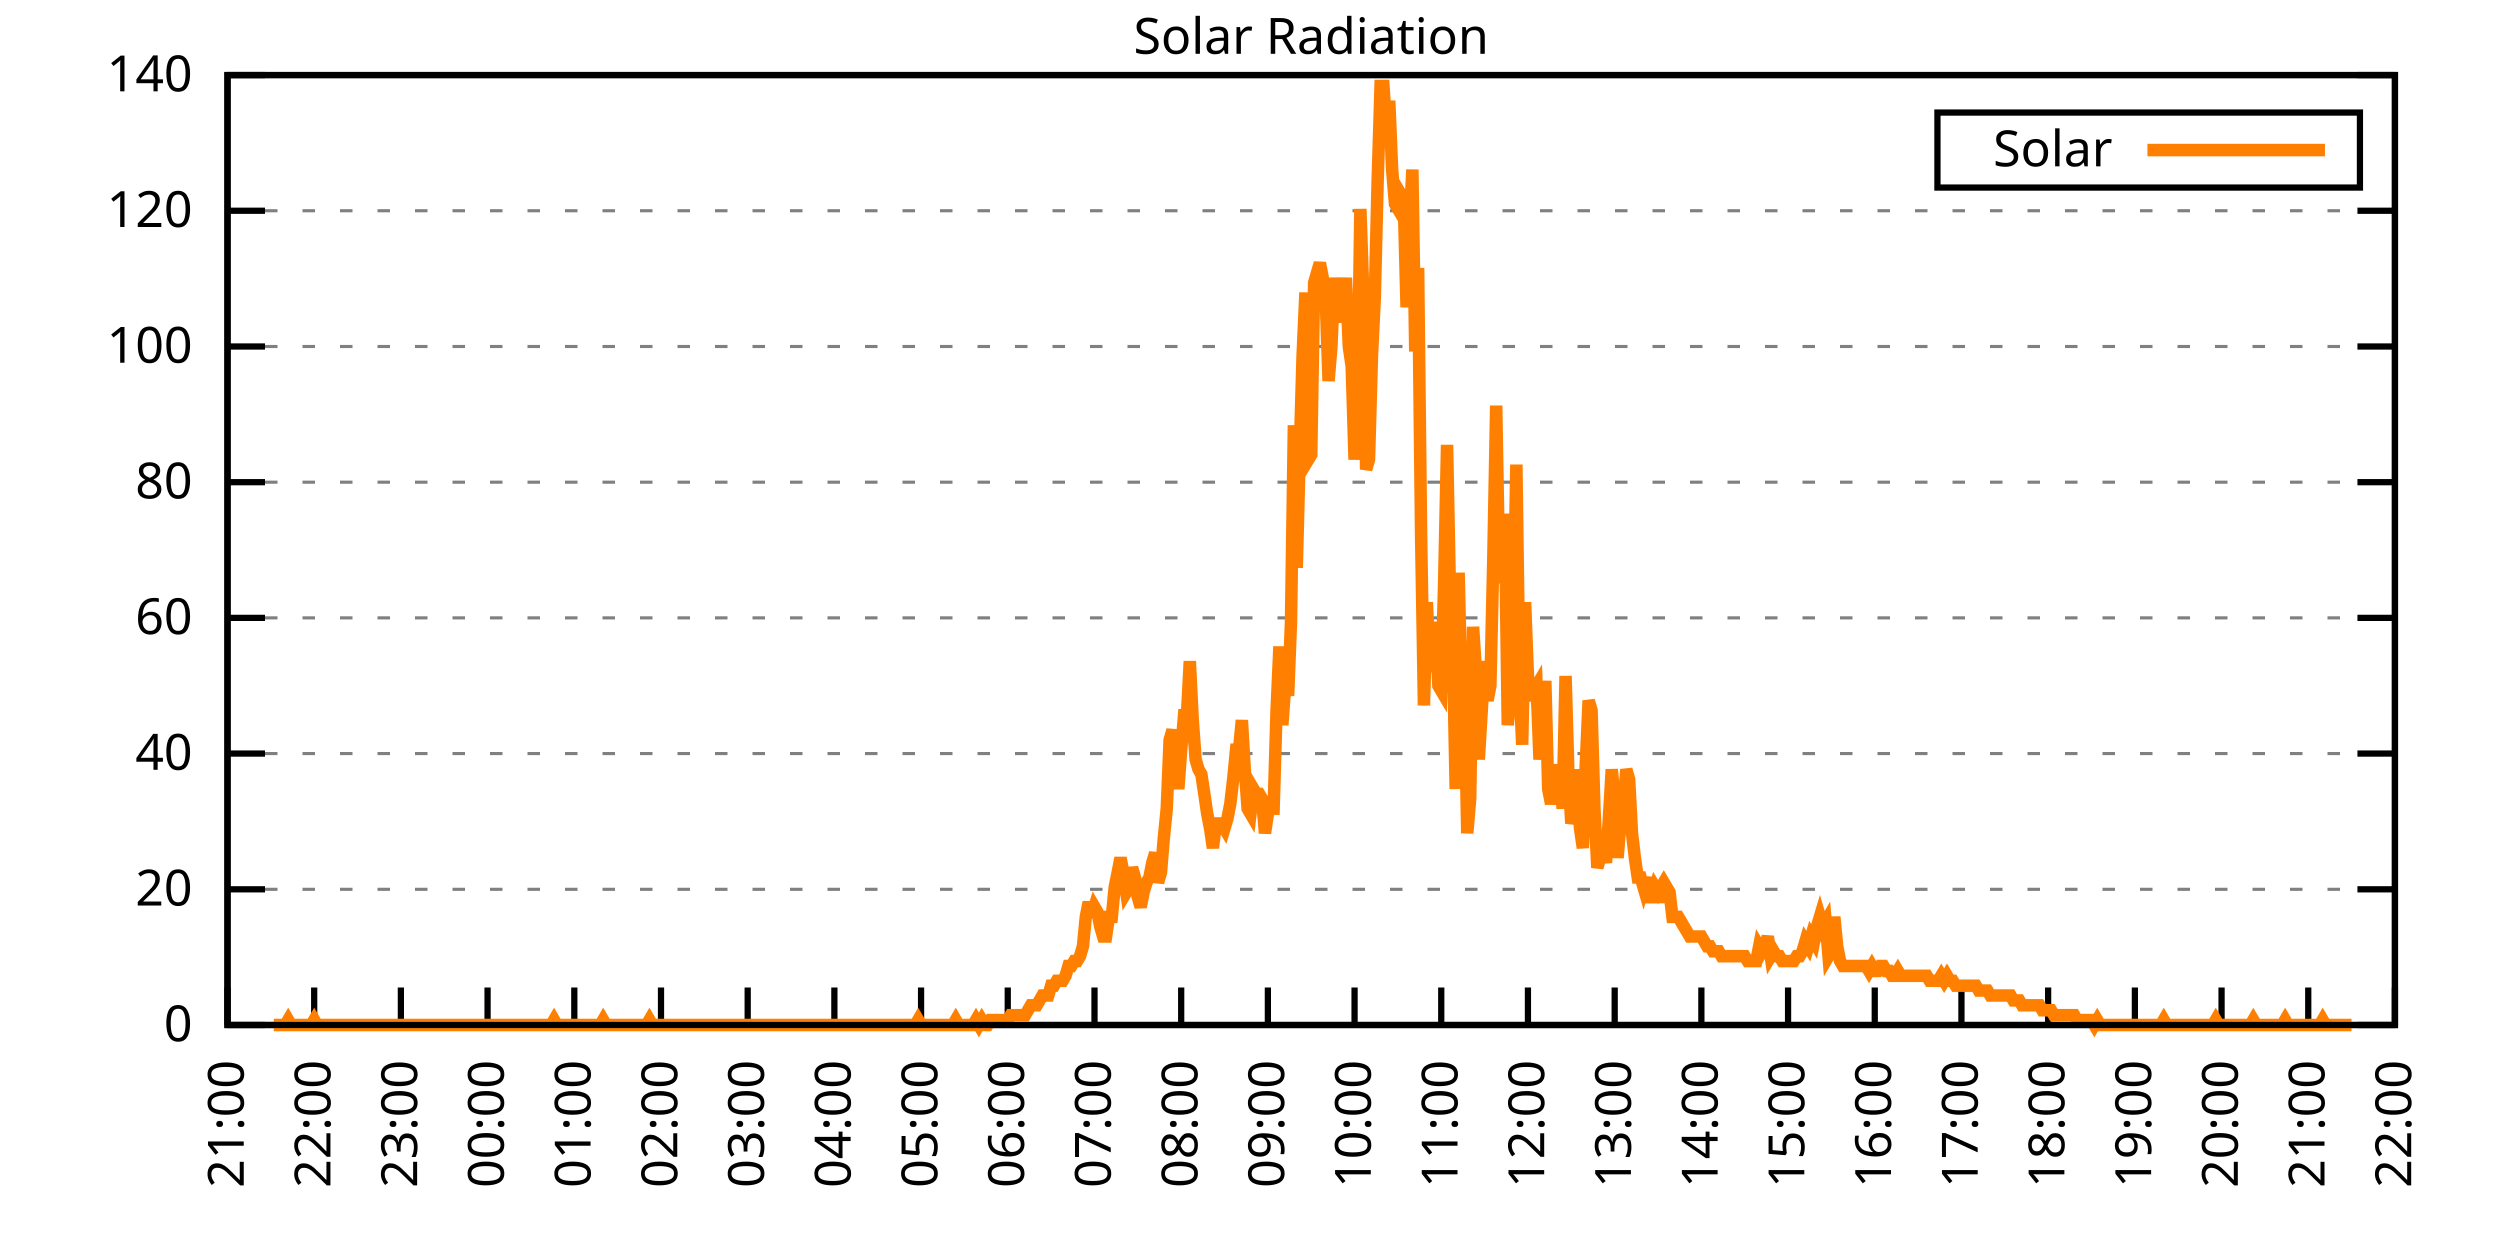
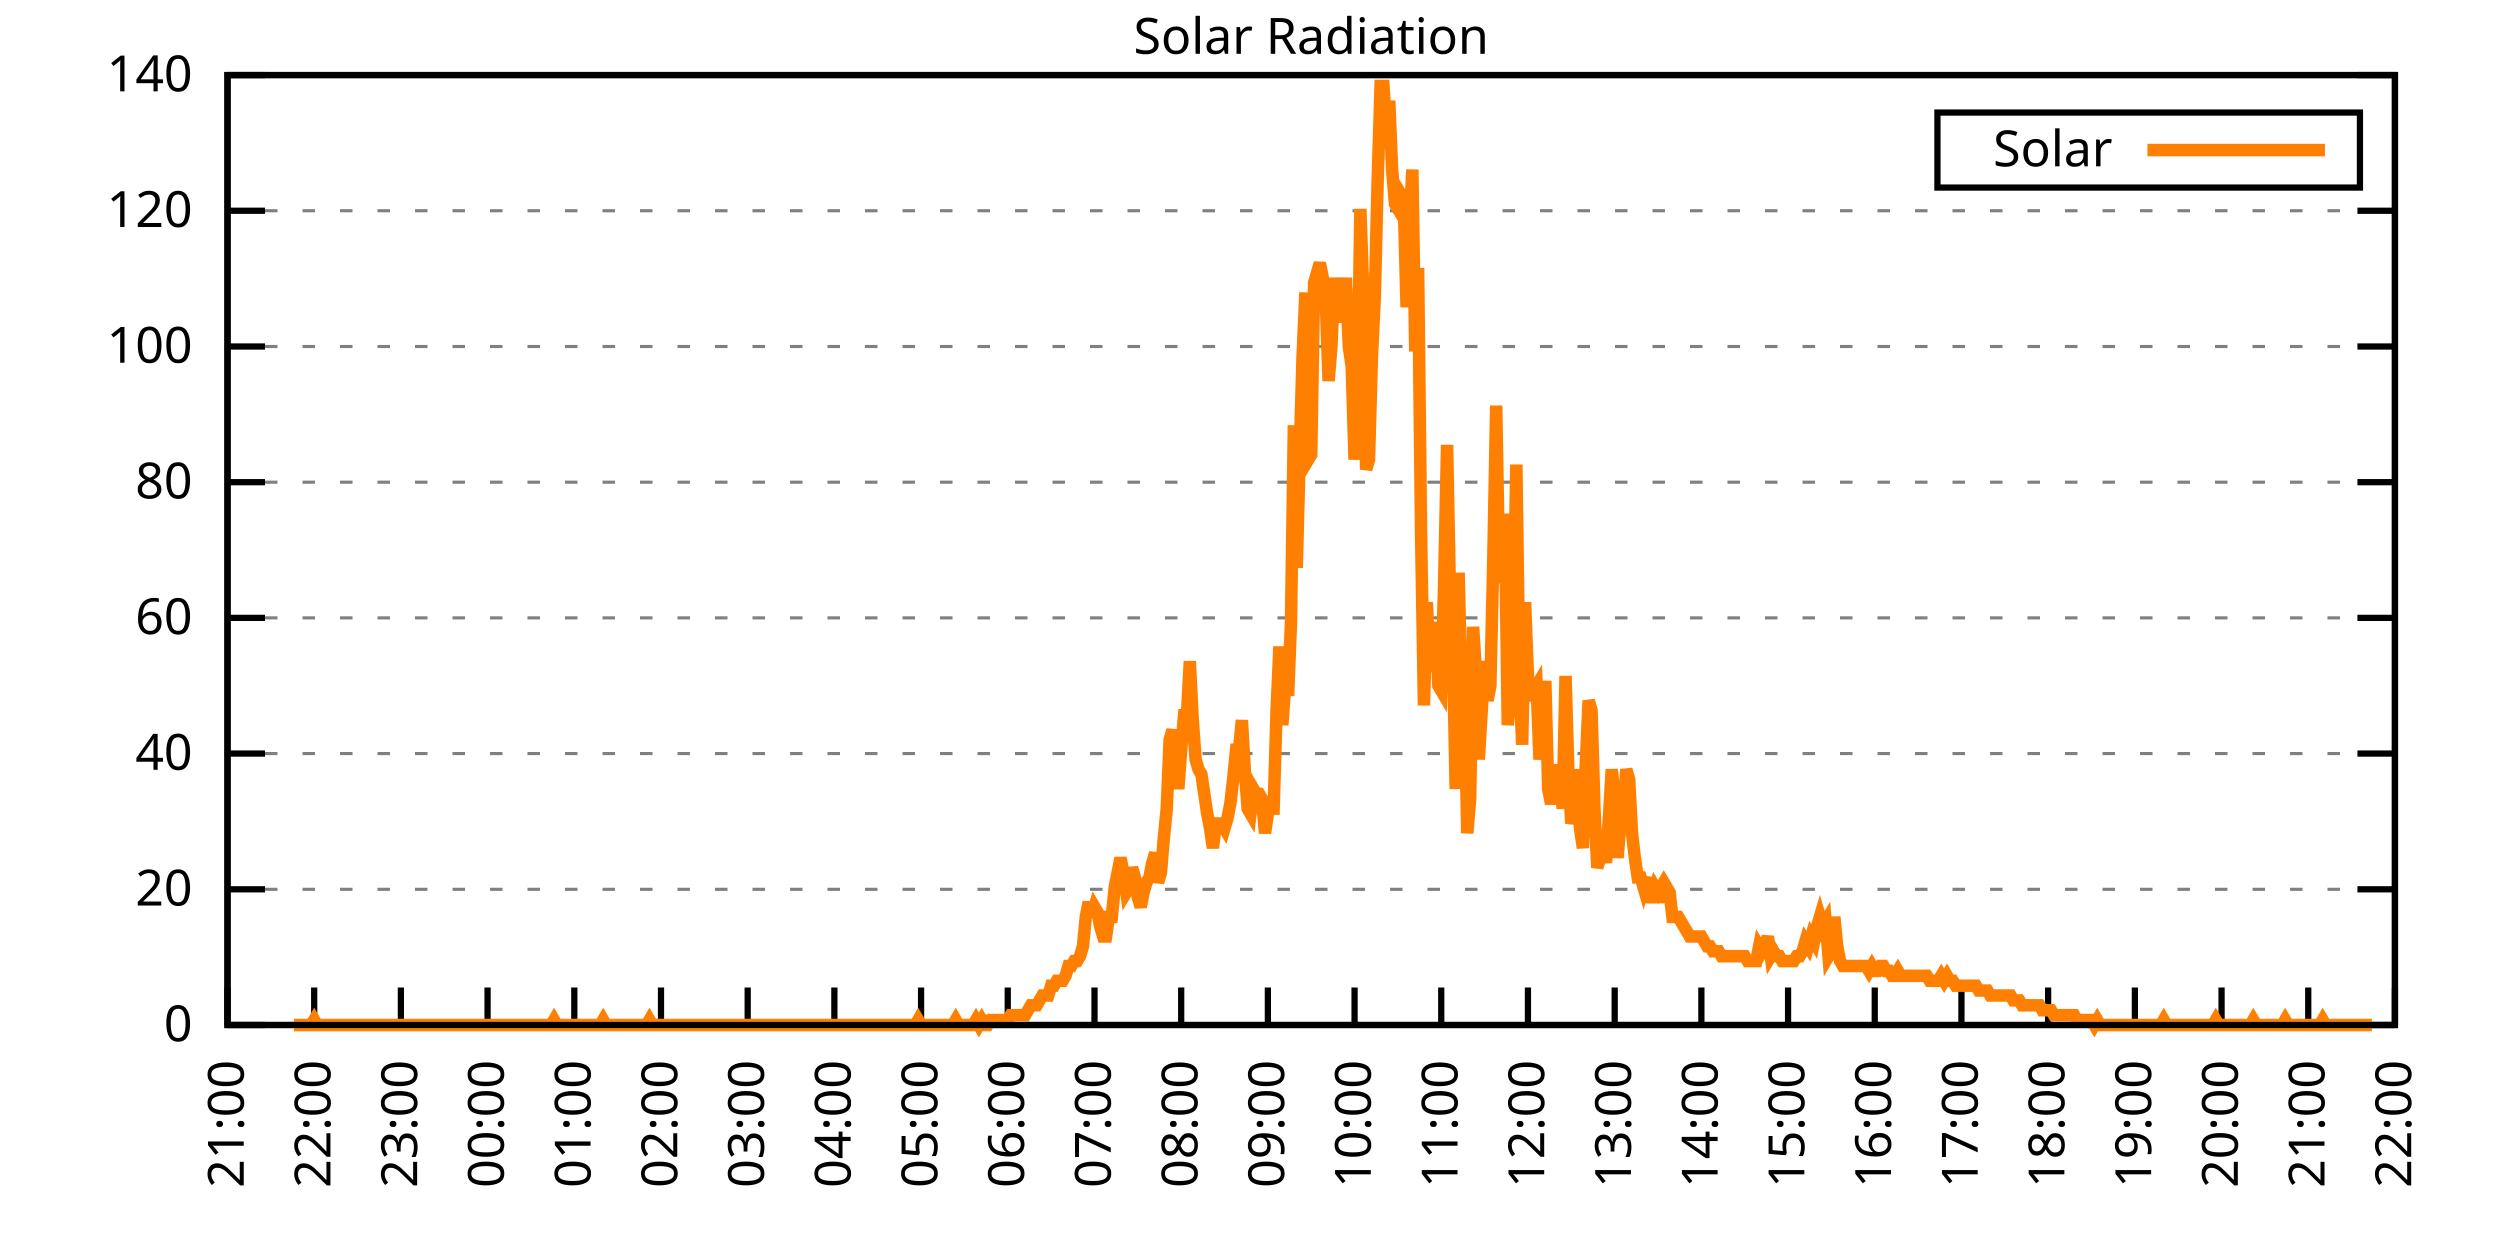
<svg xmlns="http://www.w3.org/2000/svg" xmlns:xlink="http://www.w3.org/1999/xlink" width="400" height="200" viewBox="0 0 400 200">
  <g id="gnuplot_canvas">
    <rect x="0" y="0" width="400" height="200" fill="none" />
    <defs>
      <circle id="gpDot" r="0.5" stroke-width="0.5" stroke="currentColor" />
      <path id="gpPt0" stroke-width="0.333" stroke="currentColor" d="M-1,0 h2 M0,-1 v2" />
      <path id="gpPt1" stroke-width="0.333" stroke="currentColor" d="M-1,-1 L1,1 M1,-1 L-1,1" />
      <path id="gpPt2" stroke-width="0.333" stroke="currentColor" d="M-1,0 L1,0 M0,-1 L0,1 M-1,-1 L1,1 M-1,1 L1,-1" />
      <rect id="gpPt3" stroke-width="0.333" stroke="currentColor" x="-1" y="-1" width="2" height="2" />
      <rect id="gpPt4" stroke-width="0.333" stroke="currentColor" fill="currentColor" x="-1" y="-1" width="2" height="2" />
      <circle id="gpPt5" stroke-width="0.333" stroke="currentColor" cx="0" cy="0" r="1" />
      <use xlink:href="#gpPt5" id="gpPt6" fill="currentColor" stroke="none" />
      <path id="gpPt7" stroke-width="0.333" stroke="currentColor" d="M0,-1.33 L-1.33,0.67 L1.33,0.67 z" />
      <use xlink:href="#gpPt7" id="gpPt8" fill="currentColor" stroke="none" />
      <use xlink:href="#gpPt7" id="gpPt9" stroke="currentColor" transform="rotate(180)" />
      <use xlink:href="#gpPt9" id="gpPt10" fill="currentColor" stroke="none" />
      <use xlink:href="#gpPt3" id="gpPt11" stroke="currentColor" transform="rotate(45)" />
      <use xlink:href="#gpPt11" id="gpPt12" fill="currentColor" stroke="none" />
      <path id="gpPt13" stroke-width="0.333" stroke="currentColor" d="M0,1.330 L1.265,0.411 L0.782,-1.067 L-0.782,-1.076 L-1.265,0.411 z" />
      <use xlink:href="#gpPt13" id="gpPt14" fill="currentColor" stroke="none" />
      <filter id="textbox" filterUnits="objectBoundingBox" x="0" y="0" height="1" width="1">
        <feFlood flood-color="white" flood-opacity="1" result="bgnd" />
        <feComposite in="SourceGraphic" in2="bgnd" operator="atop" />
      </filter>
      <filter id="greybox" filterUnits="objectBoundingBox" x="0" y="0" height="1" width="1">
        <feFlood flood-color="lightgrey" flood-opacity="1" result="grey" />
        <feComposite in="SourceGraphic" in2="grey" operator="atop" />
      </filter>
    </defs>
    <g fill="none" color="white" stroke="currentColor" stroke-width="1.00" stroke-linecap="butt" stroke-linejoin="miter">
</g>
    <g fill="none" color="black" stroke="currentColor" stroke-width="1.00" stroke-linecap="butt" stroke-linejoin="miter">
      <g stroke="none" shape-rendering="crispEdges">
        <polygon fill="rgb(255, 255, 255)" points="36.40,164.00 383.18,164.00 383.18,12.02 36.40,12.02 " />
      </g>
    </g>
    <g fill="none" color="black" stroke="currentColor" stroke-width="1.00" stroke-linecap="butt" stroke-linejoin="miter">
</g>
    <g fill="none" color="black" stroke="black" stroke-width="0.50" stroke-linecap="butt" stroke-linejoin="miter">
</g>
    <g fill="none" color="gray" stroke="currentColor" stroke-width="0.50" stroke-linecap="butt" stroke-linejoin="miter">
      <path stroke="gray" stroke-dasharray="2,4" class="gridline" d="M36.40,164.00 L383.19,164.00  " />
    </g>
    <g fill="none" color="gray" stroke="gray" stroke-width="1.00" stroke-linecap="butt" stroke-linejoin="miter">
</g>
    <g fill="none" color="black" stroke="currentColor" stroke-width="1.00" stroke-linecap="butt" stroke-linejoin="miter">
      <path stroke="black" d="M36.40,164.00 L42.40,164.00 M383.19,164.00 L377.19,164.00  " />
      <g transform="translate(30.80,166.60)" stroke="none" fill="black" font-family="Sans" font-size="8.00" text-anchor="end">
        <text>
          <tspan font-family="Sans"> 0</tspan>
        </text>
      </g>
    </g>
    <g fill="none" color="black" stroke="currentColor" stroke-width="1.00" stroke-linecap="butt" stroke-linejoin="miter">
</g>
    <g fill="none" color="black" stroke="black" stroke-width="0.50" stroke-linecap="butt" stroke-linejoin="miter">
</g>
    <g fill="none" color="gray" stroke="currentColor" stroke-width="0.50" stroke-linecap="butt" stroke-linejoin="miter">
      <path stroke="gray" stroke-dasharray="2,4" class="gridline" d="M36.40,142.29 L383.19,142.29  " />
    </g>
    <g fill="none" color="gray" stroke="gray" stroke-width="1.00" stroke-linecap="butt" stroke-linejoin="miter">
</g>
    <g fill="none" color="black" stroke="currentColor" stroke-width="1.00" stroke-linecap="butt" stroke-linejoin="miter">
      <path stroke="black" d="M36.40,142.29 L42.40,142.29 M383.19,142.29 L377.19,142.29  " />
      <g transform="translate(30.80,144.89)" stroke="none" fill="black" font-family="Sans" font-size="8.00" text-anchor="end">
        <text>
          <tspan font-family="Sans"> 20</tspan>
        </text>
      </g>
    </g>
    <g fill="none" color="black" stroke="currentColor" stroke-width="1.00" stroke-linecap="butt" stroke-linejoin="miter">
</g>
    <g fill="none" color="black" stroke="black" stroke-width="0.50" stroke-linecap="butt" stroke-linejoin="miter">
</g>
    <g fill="none" color="gray" stroke="currentColor" stroke-width="0.50" stroke-linecap="butt" stroke-linejoin="miter">
      <path stroke="gray" stroke-dasharray="2,4" class="gridline" d="M36.40,120.57 L383.19,120.57  " />
    </g>
    <g fill="none" color="gray" stroke="gray" stroke-width="1.00" stroke-linecap="butt" stroke-linejoin="miter">
</g>
    <g fill="none" color="black" stroke="currentColor" stroke-width="1.00" stroke-linecap="butt" stroke-linejoin="miter">
      <path stroke="black" d="M36.40,120.57 L42.40,120.57 M383.19,120.57 L377.19,120.57  " />
      <g transform="translate(30.80,123.17)" stroke="none" fill="black" font-family="Sans" font-size="8.00" text-anchor="end">
        <text>
          <tspan font-family="Sans"> 40</tspan>
        </text>
      </g>
    </g>
    <g fill="none" color="black" stroke="currentColor" stroke-width="1.00" stroke-linecap="butt" stroke-linejoin="miter">
</g>
    <g fill="none" color="black" stroke="black" stroke-width="0.50" stroke-linecap="butt" stroke-linejoin="miter">
</g>
    <g fill="none" color="gray" stroke="currentColor" stroke-width="0.50" stroke-linecap="butt" stroke-linejoin="miter">
      <path stroke="gray" stroke-dasharray="2,4" class="gridline" d="M36.40,98.86 L383.19,98.86  " />
    </g>
    <g fill="none" color="gray" stroke="gray" stroke-width="1.00" stroke-linecap="butt" stroke-linejoin="miter">
</g>
    <g fill="none" color="black" stroke="currentColor" stroke-width="1.00" stroke-linecap="butt" stroke-linejoin="miter">
      <path stroke="black" d="M36.40,98.86 L42.40,98.86 M383.19,98.86 L377.19,98.86  " />
      <g transform="translate(30.80,101.46)" stroke="none" fill="black" font-family="Sans" font-size="8.00" text-anchor="end">
        <text>
          <tspan font-family="Sans"> 60</tspan>
        </text>
      </g>
    </g>
    <g fill="none" color="black" stroke="currentColor" stroke-width="1.00" stroke-linecap="butt" stroke-linejoin="miter">
</g>
    <g fill="none" color="black" stroke="black" stroke-width="0.50" stroke-linecap="butt" stroke-linejoin="miter">
</g>
    <g fill="none" color="gray" stroke="currentColor" stroke-width="0.50" stroke-linecap="butt" stroke-linejoin="miter">
      <path stroke="gray" stroke-dasharray="2,4" class="gridline" d="M36.40,77.15 L383.19,77.15  " />
    </g>
    <g fill="none" color="gray" stroke="gray" stroke-width="1.00" stroke-linecap="butt" stroke-linejoin="miter">
</g>
    <g fill="none" color="black" stroke="currentColor" stroke-width="1.00" stroke-linecap="butt" stroke-linejoin="miter">
      <path stroke="black" d="M36.40,77.15 L42.40,77.15 M383.19,77.15 L377.19,77.15  " />
      <g transform="translate(30.80,79.75)" stroke="none" fill="black" font-family="Sans" font-size="8.00" text-anchor="end">
        <text>
          <tspan font-family="Sans"> 80</tspan>
        </text>
      </g>
    </g>
    <g fill="none" color="black" stroke="currentColor" stroke-width="1.00" stroke-linecap="butt" stroke-linejoin="miter">
</g>
    <g fill="none" color="black" stroke="black" stroke-width="0.50" stroke-linecap="butt" stroke-linejoin="miter">
</g>
    <g fill="none" color="gray" stroke="currentColor" stroke-width="0.50" stroke-linecap="butt" stroke-linejoin="miter">
      <path stroke="gray" stroke-dasharray="2,4" class="gridline" d="M36.40,55.44 L383.19,55.44  " />
    </g>
    <g fill="none" color="gray" stroke="gray" stroke-width="1.00" stroke-linecap="butt" stroke-linejoin="miter">
</g>
    <g fill="none" color="black" stroke="currentColor" stroke-width="1.00" stroke-linecap="butt" stroke-linejoin="miter">
      <path stroke="black" d="M36.40,55.44 L42.40,55.44 M383.19,55.44 L377.19,55.44  " />
      <g transform="translate(30.80,58.04)" stroke="none" fill="black" font-family="Sans" font-size="8.00" text-anchor="end">
        <text>
          <tspan font-family="Sans"> 100</tspan>
        </text>
      </g>
    </g>
    <g fill="none" color="black" stroke="currentColor" stroke-width="1.00" stroke-linecap="butt" stroke-linejoin="miter">
</g>
    <g fill="none" color="black" stroke="black" stroke-width="0.50" stroke-linecap="butt" stroke-linejoin="miter">
</g>
    <g fill="none" color="gray" stroke="currentColor" stroke-width="0.50" stroke-linecap="butt" stroke-linejoin="miter">
      <path stroke="gray" stroke-dasharray="2,4" class="gridline" d="M36.40,33.72 L383.19,33.72  " />
    </g>
    <g fill="none" color="gray" stroke="gray" stroke-width="1.00" stroke-linecap="butt" stroke-linejoin="miter">
</g>
    <g fill="none" color="black" stroke="currentColor" stroke-width="1.00" stroke-linecap="butt" stroke-linejoin="miter">
      <path stroke="black" d="M36.40,33.72 L42.40,33.72 M383.19,33.72 L377.19,33.72  " />
      <g transform="translate(30.80,36.32)" stroke="none" fill="black" font-family="Sans" font-size="8.00" text-anchor="end">
        <text>
          <tspan font-family="Sans"> 120</tspan>
        </text>
      </g>
    </g>
    <g fill="none" color="black" stroke="currentColor" stroke-width="1.00" stroke-linecap="butt" stroke-linejoin="miter">
</g>
    <g fill="none" color="black" stroke="black" stroke-width="0.50" stroke-linecap="butt" stroke-linejoin="miter">
</g>
    <g fill="none" color="gray" stroke="currentColor" stroke-width="0.50" stroke-linecap="butt" stroke-linejoin="miter">
      <path stroke="gray" stroke-dasharray="2,4" class="gridline" d="M36.40,12.01 L383.19,12.01  " />
    </g>
    <g fill="none" color="gray" stroke="gray" stroke-width="1.00" stroke-linecap="butt" stroke-linejoin="miter">
</g>
    <g fill="none" color="black" stroke="currentColor" stroke-width="1.00" stroke-linecap="butt" stroke-linejoin="miter">
      <path stroke="black" d="M36.40,12.01 L42.40,12.01 M383.19,12.01 L377.19,12.01  " />
      <g transform="translate(30.80,14.61)" stroke="none" fill="black" font-family="Sans" font-size="8.00" text-anchor="end">
        <text>
          <tspan font-family="Sans"> 140</tspan>
        </text>
      </g>
    </g>
    <g fill="none" color="black" stroke="currentColor" stroke-width="1.00" stroke-linecap="butt" stroke-linejoin="miter">
      <path stroke="black" d="M36.40,164.00 L36.40,158.00  " />
      <g transform="translate(39.00,169.60) rotate(270.00)" stroke="none" fill="black" font-family="Sans" font-size="8.00" text-anchor="end">
        <text>
          <tspan font-family="Sans">21:00</tspan>
        </text>
      </g>
    </g>
    <g fill="none" color="black" stroke="currentColor" stroke-width="1.00" stroke-linecap="butt" stroke-linejoin="miter">
      <path stroke="black" d="M50.27,164.00 L50.27,158.00  " />
      <g transform="translate(52.87,169.60) rotate(270.00)" stroke="none" fill="black" font-family="Sans" font-size="8.00" text-anchor="end">
        <text>
          <tspan font-family="Sans">22:00</tspan>
        </text>
      </g>
    </g>
    <g fill="none" color="black" stroke="currentColor" stroke-width="1.00" stroke-linecap="butt" stroke-linejoin="miter">
      <path stroke="black" d="M64.14,164.00 L64.14,158.00  " />
      <g transform="translate(66.74,169.60) rotate(270.00)" stroke="none" fill="black" font-family="Sans" font-size="8.00" text-anchor="end">
        <text>
          <tspan font-family="Sans">23:00</tspan>
        </text>
      </g>
    </g>
    <g fill="none" color="black" stroke="currentColor" stroke-width="1.00" stroke-linecap="butt" stroke-linejoin="miter">
      <path stroke="black" d="M78.01,164.00 L78.01,158.00  " />
      <g transform="translate(80.61,169.60) rotate(270.00)" stroke="none" fill="black" font-family="Sans" font-size="8.00" text-anchor="end">
        <text>
          <tspan font-family="Sans">00:00</tspan>
        </text>
      </g>
    </g>
    <g fill="none" color="black" stroke="currentColor" stroke-width="1.00" stroke-linecap="butt" stroke-linejoin="miter">
      <path stroke="black" d="M91.89,164.00 L91.89,158.00  " />
      <g transform="translate(94.49,169.60) rotate(270.00)" stroke="none" fill="black" font-family="Sans" font-size="8.00" text-anchor="end">
        <text>
          <tspan font-family="Sans">01:00</tspan>
        </text>
      </g>
    </g>
    <g fill="none" color="black" stroke="currentColor" stroke-width="1.00" stroke-linecap="butt" stroke-linejoin="miter">
      <path stroke="black" d="M105.76,164.00 L105.76,158.00  " />
      <g transform="translate(108.36,169.60) rotate(270.00)" stroke="none" fill="black" font-family="Sans" font-size="8.00" text-anchor="end">
        <text>
          <tspan font-family="Sans">02:00</tspan>
        </text>
      </g>
    </g>
    <g fill="none" color="black" stroke="currentColor" stroke-width="1.00" stroke-linecap="butt" stroke-linejoin="miter">
      <path stroke="black" d="M119.63,164.00 L119.63,158.00  " />
      <g transform="translate(122.23,169.60) rotate(270.00)" stroke="none" fill="black" font-family="Sans" font-size="8.00" text-anchor="end">
        <text>
          <tspan font-family="Sans">03:00</tspan>
        </text>
      </g>
    </g>
    <g fill="none" color="black" stroke="currentColor" stroke-width="1.00" stroke-linecap="butt" stroke-linejoin="miter">
      <path stroke="black" d="M133.50,164.00 L133.50,158.00  " />
      <g transform="translate(136.10,169.60) rotate(270.00)" stroke="none" fill="black" font-family="Sans" font-size="8.00" text-anchor="end">
        <text>
          <tspan font-family="Sans">04:00</tspan>
        </text>
      </g>
    </g>
    <g fill="none" color="black" stroke="currentColor" stroke-width="1.00" stroke-linecap="butt" stroke-linejoin="miter">
      <path stroke="black" d="M147.37,164.00 L147.37,158.00  " />
      <g transform="translate(149.97,169.60) rotate(270.00)" stroke="none" fill="black" font-family="Sans" font-size="8.00" text-anchor="end">
        <text>
          <tspan font-family="Sans">05:00</tspan>
        </text>
      </g>
    </g>
    <g fill="none" color="black" stroke="currentColor" stroke-width="1.00" stroke-linecap="butt" stroke-linejoin="miter">
      <path stroke="black" d="M161.24,164.00 L161.24,158.00  " />
      <g transform="translate(163.84,169.60) rotate(270.00)" stroke="none" fill="black" font-family="Sans" font-size="8.00" text-anchor="end">
        <text>
          <tspan font-family="Sans">06:00</tspan>
        </text>
      </g>
    </g>
    <g fill="none" color="black" stroke="currentColor" stroke-width="1.00" stroke-linecap="butt" stroke-linejoin="miter">
      <path stroke="black" d="M175.12,164.00 L175.12,158.00  " />
      <g transform="translate(177.72,169.60) rotate(270.00)" stroke="none" fill="black" font-family="Sans" font-size="8.00" text-anchor="end">
        <text>
          <tspan font-family="Sans">07:00</tspan>
        </text>
      </g>
    </g>
    <g fill="none" color="black" stroke="currentColor" stroke-width="1.00" stroke-linecap="butt" stroke-linejoin="miter">
      <path stroke="black" d="M188.99,164.00 L188.99,158.00  " />
      <g transform="translate(191.59,169.60) rotate(270.00)" stroke="none" fill="black" font-family="Sans" font-size="8.00" text-anchor="end">
        <text>
          <tspan font-family="Sans">08:00</tspan>
        </text>
      </g>
    </g>
    <g fill="none" color="black" stroke="currentColor" stroke-width="1.00" stroke-linecap="butt" stroke-linejoin="miter">
      <path stroke="black" d="M202.86,164.00 L202.86,158.00  " />
      <g transform="translate(205.46,169.60) rotate(270.00)" stroke="none" fill="black" font-family="Sans" font-size="8.00" text-anchor="end">
        <text>
          <tspan font-family="Sans">09:00</tspan>
        </text>
      </g>
    </g>
    <g fill="none" color="black" stroke="currentColor" stroke-width="1.00" stroke-linecap="butt" stroke-linejoin="miter">
      <path stroke="black" d="M216.73,164.00 L216.73,158.00  " />
      <g transform="translate(219.33,169.60) rotate(270.00)" stroke="none" fill="black" font-family="Sans" font-size="8.00" text-anchor="end">
        <text>
          <tspan font-family="Sans">10:00</tspan>
        </text>
      </g>
    </g>
    <g fill="none" color="black" stroke="currentColor" stroke-width="1.00" stroke-linecap="butt" stroke-linejoin="miter">
      <path stroke="black" d="M230.60,164.00 L230.60,158.00  " />
      <g transform="translate(233.20,169.60) rotate(270.00)" stroke="none" fill="black" font-family="Sans" font-size="8.00" text-anchor="end">
        <text>
          <tspan font-family="Sans">11:00</tspan>
        </text>
      </g>
    </g>
    <g fill="none" color="black" stroke="currentColor" stroke-width="1.00" stroke-linecap="butt" stroke-linejoin="miter">
      <path stroke="black" d="M244.47,164.00 L244.47,158.00  " />
      <g transform="translate(247.07,169.60) rotate(270.00)" stroke="none" fill="black" font-family="Sans" font-size="8.00" text-anchor="end">
        <text>
          <tspan font-family="Sans">12:00</tspan>
        </text>
      </g>
    </g>
    <g fill="none" color="black" stroke="currentColor" stroke-width="1.00" stroke-linecap="butt" stroke-linejoin="miter">
      <path stroke="black" d="M258.35,164.00 L258.35,158.00  " />
      <g transform="translate(260.95,169.60) rotate(270.00)" stroke="none" fill="black" font-family="Sans" font-size="8.00" text-anchor="end">
        <text>
          <tspan font-family="Sans">13:00</tspan>
        </text>
      </g>
    </g>
    <g fill="none" color="black" stroke="currentColor" stroke-width="1.00" stroke-linecap="butt" stroke-linejoin="miter">
      <path stroke="black" d="M272.22,164.00 L272.22,158.00  " />
      <g transform="translate(274.82,169.60) rotate(270.00)" stroke="none" fill="black" font-family="Sans" font-size="8.00" text-anchor="end">
        <text>
          <tspan font-family="Sans">14:00</tspan>
        </text>
      </g>
    </g>
    <g fill="none" color="black" stroke="currentColor" stroke-width="1.00" stroke-linecap="butt" stroke-linejoin="miter">
      <path stroke="black" d="M286.09,164.00 L286.09,158.00  " />
      <g transform="translate(288.69,169.60) rotate(270.00)" stroke="none" fill="black" font-family="Sans" font-size="8.00" text-anchor="end">
        <text>
          <tspan font-family="Sans">15:00</tspan>
        </text>
      </g>
    </g>
    <g fill="none" color="black" stroke="currentColor" stroke-width="1.00" stroke-linecap="butt" stroke-linejoin="miter">
      <path stroke="black" d="M299.96,164.00 L299.96,158.00  " />
      <g transform="translate(302.56,169.60) rotate(270.00)" stroke="none" fill="black" font-family="Sans" font-size="8.00" text-anchor="end">
        <text>
          <tspan font-family="Sans">16:00</tspan>
        </text>
      </g>
    </g>
    <g fill="none" color="black" stroke="currentColor" stroke-width="1.00" stroke-linecap="butt" stroke-linejoin="miter">
      <path stroke="black" d="M313.83,164.00 L313.83,158.00  " />
      <g transform="translate(316.43,169.60) rotate(270.00)" stroke="none" fill="black" font-family="Sans" font-size="8.00" text-anchor="end">
        <text>
          <tspan font-family="Sans">17:00</tspan>
        </text>
      </g>
    </g>
    <g fill="none" color="black" stroke="currentColor" stroke-width="1.00" stroke-linecap="butt" stroke-linejoin="miter">
      <path stroke="black" d="M327.70,164.00 L327.70,158.00  " />
      <g transform="translate(330.30,169.60) rotate(270.00)" stroke="none" fill="black" font-family="Sans" font-size="8.00" text-anchor="end">
        <text>
          <tspan font-family="Sans">18:00</tspan>
        </text>
      </g>
    </g>
    <g fill="none" color="black" stroke="currentColor" stroke-width="1.00" stroke-linecap="butt" stroke-linejoin="miter">
      <path stroke="black" d="M341.58,164.00 L341.58,158.00  " />
      <g transform="translate(344.18,169.60) rotate(270.00)" stroke="none" fill="black" font-family="Sans" font-size="8.00" text-anchor="end">
        <text>
          <tspan font-family="Sans">19:00</tspan>
        </text>
      </g>
    </g>
    <g fill="none" color="black" stroke="currentColor" stroke-width="1.00" stroke-linecap="butt" stroke-linejoin="miter">
      <path stroke="black" d="M355.45,164.00 L355.45,158.00  " />
      <g transform="translate(358.05,169.60) rotate(270.00)" stroke="none" fill="black" font-family="Sans" font-size="8.00" text-anchor="end">
        <text>
          <tspan font-family="Sans">20:00</tspan>
        </text>
      </g>
    </g>
    <g fill="none" color="black" stroke="currentColor" stroke-width="1.00" stroke-linecap="butt" stroke-linejoin="miter">
      <path stroke="black" d="M369.32,164.00 L369.32,158.00  " />
      <g transform="translate(371.92,169.60) rotate(270.00)" stroke="none" fill="black" font-family="Sans" font-size="8.00" text-anchor="end">
        <text>
          <tspan font-family="Sans">21:00</tspan>
        </text>
      </g>
    </g>
    <g fill="none" color="black" stroke="currentColor" stroke-width="1.00" stroke-linecap="butt" stroke-linejoin="miter">
      <path stroke="black" d="M383.19,164.00 L383.19,158.00  " />
      <g transform="translate(385.79,169.60) rotate(270.00)" stroke="none" fill="black" font-family="Sans" font-size="8.00" text-anchor="end">
        <text>
          <tspan font-family="Sans">22:00</tspan>
        </text>
      </g>
    </g>
    <g fill="none" color="black" stroke="currentColor" stroke-width="1.00" stroke-linecap="butt" stroke-linejoin="miter">
</g>
    <g fill="none" color="black" stroke="currentColor" stroke-width="1.00" stroke-linecap="butt" stroke-linejoin="miter">
      <path stroke="black" d="M36.40,12.01 L36.40,164.00 L383.19,164.00 L383.19,12.01 L36.40,12.01 Z  " />
    </g>
    <g fill="none" color="black" stroke="currentColor" stroke-width="1.00" stroke-linecap="butt" stroke-linejoin="miter">
</g>
    <g fill="none" color="black" stroke="currentColor" stroke-width="1.00" stroke-linecap="butt" stroke-linejoin="miter">
      <path stroke="black" d="M309.99,30.01 L309.99,18.01 L377.59,18.01 L377.59,30.01 L309.99,30.01 Z  " />
    </g>
    <g id="Solar_Radiation_plot_1">
      <g fill="none" color="white" stroke="black" stroke-width="2.00" stroke-linecap="butt" stroke-linejoin="miter">
</g>
      <g fill="none" color="black" stroke="currentColor" stroke-width="2.00" stroke-linecap="butt" stroke-linejoin="miter">
        <g transform="translate(337.99,26.61)" stroke="none" fill="black" font-family="Sans" font-size="8.00" text-anchor="end">
          <text>
            <tspan font-family="Sans">Solar</tspan>
          </text>
        </g>
      </g>
      <g fill="none" color="black" stroke="currentColor" stroke-width="2.00" stroke-linecap="butt" stroke-linejoin="miter">
-         <path stroke="rgb(255, 127,   0)" d="M343.59,24.01 L371.99,24.01 M43.80,164.00 L44.26,164.00 L44.72,164.00 L45.19,164.00 L45.65,164.00 L46.11,163.21   L46.57,164.00 L47.03,164.00 L47.50,164.00 L47.96,164.00 L48.42,164.00 L48.88,164.00 L49.35,164.00 L49.81,164.00   L50.27,163.21 L50.73,164.00 L51.20,164.00 L51.66,164.00 L52.12,164.00 L52.58,164.00 L53.05,164.00 L53.51,164.00   L53.97,164.00 L54.43,164.00 L54.90,164.00 L55.36,164.00 L55.82,164.00 L56.28,164.00 L56.75,164.00 L57.21,164.00   L57.67,164.00 L58.13,164.00 L58.59,164.00 L59.06,164.00 L59.52,164.00 L59.98,164.00 L60.44,164.00 L60.91,164.00   L61.37,164.00 L61.83,164.00 L62.29,164.00 L62.76,164.00 L63.22,164.00 L63.68,164.00 L64.14,164.00 L64.61,164.00   L65.07,164.00 L65.53,164.00 L65.99,164.00 L66.46,164.00 L66.92,164.00 L67.38,164.00 L67.84,164.00 L68.30,164.00   L68.77,164.00 L69.23,164.00 L69.69,164.00 L70.15,164.00 L70.62,164.00 L71.08,164.00 L71.54,164.00 L72.00,164.00   L72.47,164.00 L72.93,164.00 L73.39,164.00 L73.85,164.00 L74.32,164.00 L74.78,164.00 L75.24,164.00 L75.70,164.00   L76.17,164.00 L76.63,164.00 L77.09,164.00 L77.55,164.00 L78.01,164.00 L78.48,164.00 L78.94,164.00 L79.40,164.00   L79.86,164.00 L80.33,164.00 L80.79,164.00 L81.25,164.00 L81.71,164.00 L82.18,164.00 L82.64,164.00 L83.10,164.00   L83.56,164.00 L84.03,164.00 L84.49,164.00 L84.95,164.00 L85.41,164.00 L85.88,164.00 L86.34,164.00 L86.80,164.00   L87.26,164.00 L87.72,164.00 L88.19,164.00 L88.65,163.21 L89.11,164.00 L89.57,164.00 L90.04,164.00 L90.50,164.00   L90.96,164.00 L91.42,164.00 L91.89,164.00 L92.35,164.00 L92.81,164.00 L93.27,164.00 L93.74,164.00 L94.20,164.00   L94.66,164.00 L95.12,164.00 L95.59,164.00 L96.05,164.00 L96.51,163.21 L96.97,164.00 L97.44,164.00 L97.90,164.00   L98.36,164.00 L98.82,164.00 L99.28,164.00 L99.75,164.00 L100.21,164.00 L100.67,164.00 L101.13,164.00 L101.60,164.00   L102.06,164.00 L102.52,164.00 L102.98,164.00 L103.45,164.00 L103.91,163.21 L104.37,164.00 L104.83,164.00 L105.30,164.00   L105.76,164.00 L106.22,164.00 L106.68,164.00 L107.15,164.00 L107.61,164.00 L108.07,164.00 L108.53,164.00 L108.99,164.00   L109.46,164.00 L109.92,164.00 L110.38,164.00 L110.84,164.00 L111.31,164.00 L111.77,164.00 L112.23,164.00 L112.69,164.00   L113.16,164.00 L113.62,164.00 L114.08,164.00 L114.54,164.00 L115.01,164.00 L115.47,164.00 L115.93,164.00 L116.39,164.00   L116.86,164.00 L117.32,164.00 L117.78,164.00 L118.24,164.00 L118.70,164.00 L119.17,164.00 L119.63,164.00 L120.09,164.00   L120.55,164.00 L121.02,164.00 L121.48,164.00 L121.94,164.00 L122.40,164.00 L122.87,164.00 L123.33,164.00 L123.79,164.00   L124.25,164.00 L124.72,164.00 L125.18,164.00 L125.64,164.00 L126.10,164.00 L126.57,164.00 L127.03,164.00 L127.49,164.00   L127.95,164.00 L128.41,164.00 L128.88,164.00 L129.34,164.00 L129.80,164.00 L130.26,164.00 L130.73,164.00 L131.19,164.00   L131.65,164.00 L132.11,164.00 L132.58,164.00 L133.04,164.00 L133.50,164.00 L133.96,164.00 L134.43,164.00 L134.89,164.00   L135.35,164.00 L135.81,164.00 L136.28,164.00 L136.74,164.00 L137.20,164.00 L137.66,164.00 L138.13,164.00 L138.59,164.00   L139.05,164.00 L139.51,164.00 L139.97,164.00 L140.44,164.00 L140.90,164.00 L141.36,164.00 L141.82,164.00 L142.29,164.00   L142.75,164.00 L143.21,164.00 L143.67,164.00 L144.14,164.00 L144.60,164.00 L145.06,164.00 L145.52,164.00 L145.99,164.00   L146.45,164.00 L146.91,163.21 L147.37,164.00 L147.84,164.00 L148.30,164.00 L148.76,164.00 L149.22,164.00 L149.68,164.00   L150.15,164.00 L150.61,164.00 L151.07,164.00 L151.53,164.00 L152.00,164.00 L152.46,164.00 L152.92,163.21 L153.38,164.00   L153.85,164.00 L154.31,164.00 L154.77,164.00 L155.23,164.00 L155.70,164.00 L156.16,163.21 L156.62,164.00 L157.08,163.21   L157.55,164.00 L158.01,164.00 L158.47,163.21 L158.93,163.21 L159.39,163.21 L159.86,163.21 L160.32,163.21 L160.78,163.21   L161.24,163.21 L161.71,162.43 L162.17,162.43 L162.63,162.43 L163.09,162.43 L163.56,162.43 L164.02,162.43 L164.48,161.64   L164.94,160.85 L165.41,160.85 L165.87,160.85 L166.33,160.07 L166.79,159.28 L167.26,159.28 L167.72,159.28 L168.18,157.71   L168.64,157.71 L169.10,156.92 L169.57,156.92 L170.03,156.92 L170.49,156.13 L170.95,154.56 L171.42,154.56 L171.88,153.77   L172.34,153.77 L172.80,152.99 L173.27,151.41 L173.73,146.70 L174.19,144.34 L174.65,146.70 L175.12,145.12 L175.58,145.91   L176.04,148.27 L176.50,149.84 L176.97,149.84 L177.43,146.70 L177.89,146.70 L178.35,141.98 L178.82,139.62 L179.28,137.26   L179.74,139.62 L180.20,142.76 L180.66,141.98 L181.13,138.83 L181.59,140.40 L182.05,143.55 L182.51,145.12 L182.98,142.76   L183.44,141.19 L183.90,140.40 L184.36,138.04 L184.83,136.47 L185.29,141.19 L185.75,139.62 L186.21,134.11 L186.68,129.39   L187.14,118.38 L187.60,116.80 L188.06,120.74 L188.53,126.24 L188.99,119.95 L189.45,114.44 L189.91,114.44 L190.37,105.79   L190.84,115.23 L191.30,121.52 L191.76,123.10 L192.22,123.88 L192.69,127.03 L193.15,130.18 L193.61,132.54 L194.07,135.68   L194.54,131.75 L195.00,131.75 L195.46,131.75 L195.92,132.54 L196.39,130.96 L196.85,128.60 L197.31,124.67 L197.77,119.95   L198.24,119.95 L198.70,115.23 L199.16,123.10 L199.62,129.39 L200.08,130.18 L200.55,126.24 L201.01,127.03 L201.47,127.03   L201.93,127.82 L202.40,133.32 L202.86,130.18 L203.32,129.39 L203.78,129.39 L204.25,113.66 L204.71,103.43 L205.17,116.02   L205.63,109.73 L206.10,111.30 L206.56,99.50 L207.02,68.04 L207.48,90.85 L207.95,72.76 L208.41,57.02 L208.87,46.80   L209.33,73.54 L209.80,72.76 L210.26,45.23 L210.72,43.65 L211.18,42.08 L211.64,44.44 L212.11,47.58 L212.57,60.96   L213.03,55.45 L213.49,44.44 L213.96,50.73 L214.42,49.16 L214.88,51.52 L215.34,44.44 L215.81,55.45 L216.27,58.60   L216.73,73.54 L217.19,64.89 L217.66,33.43 L218.12,46.80 L218.58,75.12 L219.04,73.54 L219.51,57.02 L219.97,47.58   L220.43,28.71 L220.89,13.76 L221.35,13.76 L221.82,20.84 L222.28,16.12 L222.74,27.13 L223.20,32.64 L223.67,33.43   L224.13,31.07 L224.59,31.85 L225.05,49.16 L225.52,36.57 L225.98,27.13 L226.44,56.24 L226.90,42.87 L227.37,85.34   L227.83,112.87 L228.29,96.35 L228.75,105.79 L229.22,107.37 L229.68,99.50 L230.14,109.73 L230.60,110.51 L231.06,93.21   L231.53,71.18 L231.99,94.78 L232.45,103.43 L232.91,126.24 L233.38,91.63 L233.84,111.30 L234.30,109.73 L234.76,133.32   L235.23,127.82 L235.69,100.29 L236.15,107.37 L236.61,121.52 L237.08,113.66 L237.54,105.79 L238.00,112.09 L238.46,109.73   L238.93,89.27 L239.39,64.89 L239.85,90.85 L240.31,93.21 L240.77,82.19 L241.24,116.02 L241.70,110.51 L242.16,99.50   L242.62,74.33 L243.09,108.15 L243.55,119.16 L244.01,96.35 L244.47,108.15 L244.94,112.09 L245.40,110.51 L245.86,109.73   L246.32,121.52 L246.79,116.80 L247.25,108.94 L247.71,126.24 L248.17,128.60 L248.64,126.24 L249.10,127.82 L249.56,122.31   L250.02,129.39 L250.49,108.15 L250.95,123.88 L251.41,131.75 L251.87,130.18 L252.33,123.10 L252.80,132.54 L253.26,135.68   L253.72,122.31 L254.18,112.09 L254.65,113.66 L255.11,129.39 L255.57,138.83 L256.03,137.26 L256.50,135.68 L256.96,138.04   L257.42,130.96 L257.88,123.10 L258.35,127.82 L258.81,137.26 L259.27,131.75 L259.73,130.18 L260.20,123.10 L260.66,124.67   L261.12,133.32 L261.58,137.26 L262.04,140.40 L262.51,140.40 L262.97,141.98 L263.43,140.40 L263.89,143.55 L264.36,143.55   L264.82,141.98 L265.28,142.76 L265.74,141.98 L266.21,144.34 L266.67,141.98 L267.13,142.76 L267.59,146.70 L268.06,146.70   L268.52,146.70 L268.98,147.48 L269.44,148.27 L269.91,149.05 L270.37,149.84 L270.83,149.84 L271.29,149.84 L271.75,149.84   L272.22,149.84 L272.68,150.63 L273.14,151.41 L273.60,151.41 L274.07,152.20 L274.53,152.20 L274.99,152.20 L275.45,152.99   L275.92,152.99 L276.38,152.99 L276.84,152.99 L277.30,152.99 L277.77,152.99 L278.23,152.99 L278.69,152.99 L279.15,152.99   L279.62,153.77 L280.08,153.77 L280.54,153.77 L281.00,153.77 L281.46,151.41 L281.93,152.20 L282.39,151.41 L282.85,149.84   L283.31,152.99 L283.78,152.20 L284.24,152.99 L284.70,152.99 L285.16,153.77 L285.63,153.77 L286.09,153.77 L286.55,153.77   L287.01,153.77 L287.48,152.99 L287.94,152.99 L288.40,152.20 L288.86,150.63 L289.33,151.41 L289.79,149.84 L290.25,150.63   L290.71,148.27 L291.18,146.70 L291.64,148.27 L292.10,147.48 L292.56,152.99 L293.02,152.20 L293.49,146.70 L293.95,151.41   L294.41,153.77 L294.87,154.56 L295.34,154.56 L295.80,154.56 L296.26,154.56 L296.72,154.56 L297.19,154.56 L297.65,154.56   L298.11,154.56 L298.57,154.56 L299.04,155.35 L299.50,154.56 L299.96,155.35 L300.42,155.35 L300.89,154.56 L301.35,154.56   L301.81,155.35 L302.27,155.35 L302.73,156.13 L303.20,156.13 L303.66,155.35 L304.12,156.13 L304.58,156.13 L305.05,156.13   L305.51,156.13 L305.97,156.13 L306.43,156.13 L306.90,156.13 L307.36,156.13 L307.82,156.13 L308.28,156.13 L308.75,156.92   L309.21,156.92 L309.67,156.92 L310.13,156.92 L310.60,156.13 L311.06,156.92 L311.52,156.13 L311.98,156.92 L312.44,156.92   L312.91,157.71 L313.37,157.71 L313.83,157.71 L314.29,157.71 L314.76,157.71 L315.22,157.71 L315.68,157.71 L316.14,157.71   L316.61,158.49 L317.07,158.49 L317.53,158.49 L317.99,158.49 L318.46,159.28 L318.92,159.28 L319.38,159.28 L319.84,159.28   L320.31,159.28 L320.77,159.28 L321.23,159.28 L321.69,159.28 L322.15,160.07 L322.62,160.07 L323.08,160.07 L323.54,160.85   L324.00,160.85 L324.47,160.85 L324.93,160.85 L325.39,160.85 L325.85,160.85 L326.32,160.85 L326.78,161.64 L327.24,161.64   L327.70,161.64 L328.17,161.64 L328.63,162.43 L329.09,162.43 L329.55,162.43 L330.02,162.43 L330.48,162.43 L330.94,162.43   L331.40,162.43 L331.87,162.43 L332.33,163.21 L332.79,163.21 L333.25,163.21 L333.71,163.21 L334.18,163.21 L334.64,163.21   L335.10,164.00 L335.56,163.21 L336.03,164.00 L336.49,164.00 L336.95,164.00 L337.41,164.00 L337.88,164.00 L338.34,164.00   L338.80,164.00 L339.26,164.00 L339.73,164.00 L340.19,164.00 L340.65,164.00 L341.11,164.00 L341.58,164.00 L342.04,164.00   L342.50,164.00 L342.96,164.00 L343.42,164.00 L343.89,164.00 L344.35,164.00 L344.81,164.00 L345.27,164.00 L345.74,164.00   L346.20,163.21 L346.66,164.00 L347.12,164.00 L347.59,164.00 L348.05,164.00 L348.51,164.00 L348.97,164.00 L349.44,164.00   L349.90,164.00 L350.36,164.00 L350.82,164.00 L351.29,164.00 L351.75,164.00 L352.21,164.00 L352.67,164.00 L353.13,164.00   L353.60,164.00 L354.06,164.00 L354.52,163.21 L354.98,164.00 L355.45,164.00 L355.91,164.00 L356.37,164.00 L356.83,164.00   L357.07,164.00 L357.76,164.00 L358.22,164.00 L358.68,164.00 L359.15,164.00 L359.61,164.00 L360.07,164.00 L360.53,163.21   L361.00,164.00 L361.46,164.00 L361.92,164.00 L362.38,164.00 L362.84,164.00 L363.31,164.00 L363.77,164.00 L364.23,164.00   L364.69,164.00 L365.16,164.00 L365.62,163.21 L366.08,164.00 L366.54,164.00 L367.01,164.00 L367.47,164.00 L367.93,164.00   L368.39,164.00 L368.86,164.00 L369.32,164.00 L369.78,164.00 L370.24,164.00 L370.71,164.00 L371.17,164.00 L371.63,163.21   L372.09,164.00 L372.56,164.00 L373.02,164.00 L373.48,164.00 L373.94,164.00 L374.40,164.00 L374.87,164.00 L375.33,164.00   L375.79,164.00 L376.25,164.00  " />
+         <path stroke="rgb(255, 127,   0)" d="M343.59,24.01 L371.99,24.01 M47.03,164.00 L47.50,164.00 L47.96,164.00 L48.42,164.00 L48.88,164.00 L49.35,164.00   L49.81,164.00 L50.27,163.21 L50.73,164.00 L51.20,164.00 L51.66,164.00 L52.12,164.00 L52.58,164.00 L53.05,164.00   L53.51,164.00 L53.97,164.00 L54.43,164.00 L54.90,164.00 L55.36,164.00 L55.82,164.00 L56.28,164.00 L56.75,164.00   L57.21,164.00 L57.67,164.00 L58.13,164.00 L58.59,164.00 L59.06,164.00 L59.52,164.00 L59.98,164.00 L60.44,164.00   L60.91,164.00 L61.37,164.00 L61.83,164.00 L62.29,164.00 L62.76,164.00 L63.22,164.00 L63.68,164.00 L64.14,164.00   L64.61,164.00 L65.07,164.00 L65.53,164.00 L65.99,164.00 L66.46,164.00 L66.92,164.00 L67.38,164.00 L67.84,164.00   L68.30,164.00 L68.77,164.00 L69.23,164.00 L69.69,164.00 L70.15,164.00 L70.62,164.00 L71.08,164.00 L71.54,164.00   L72.00,164.00 L72.47,164.00 L72.93,164.00 L73.39,164.00 L73.85,164.00 L74.32,164.00 L74.78,164.00 L75.24,164.00   L75.70,164.00 L76.17,164.00 L76.63,164.00 L77.09,164.00 L77.55,164.00 L78.01,164.00 L78.48,164.00 L78.94,164.00   L79.40,164.00 L79.86,164.00 L80.33,164.00 L80.79,164.00 L81.25,164.00 L81.71,164.00 L82.18,164.00 L82.64,164.00   L83.10,164.00 L83.56,164.00 L84.03,164.00 L84.49,164.00 L84.95,164.00 L85.41,164.00 L85.88,164.00 L86.34,164.00   L86.80,164.00 L87.26,164.00 L87.72,164.00 L88.19,164.00 L88.65,163.21 L89.11,164.00 L89.57,164.00 L90.04,164.00   L90.50,164.00 L90.96,164.00 L91.42,164.00 L91.89,164.00 L92.35,164.00 L92.81,164.00 L93.27,164.00 L93.74,164.00   L94.20,164.00 L94.66,164.00 L95.12,164.00 L95.59,164.00 L96.05,164.00 L96.51,163.21 L96.97,164.00 L97.44,164.00   L97.90,164.00 L98.36,164.00 L98.82,164.00 L99.28,164.00 L99.75,164.00 L100.21,164.00 L100.67,164.00 L101.13,164.00   L101.60,164.00 L102.06,164.00 L102.52,164.00 L102.98,164.00 L103.45,164.00 L103.91,163.21 L104.37,164.00 L104.83,164.00   L105.30,164.00 L105.76,164.00 L106.22,164.00 L106.68,164.00 L107.15,164.00 L107.61,164.00 L108.07,164.00 L108.53,164.00   L108.99,164.00 L109.46,164.00 L109.92,164.00 L110.38,164.00 L110.84,164.00 L111.31,164.00 L111.77,164.00 L112.23,164.00   L112.69,164.00 L113.16,164.00 L113.62,164.00 L114.08,164.00 L114.54,164.00 L115.01,164.00 L115.47,164.00 L115.93,164.00   L116.39,164.00 L116.86,164.00 L117.32,164.00 L117.78,164.00 L118.24,164.00 L118.70,164.00 L119.17,164.00 L119.63,164.00   L120.09,164.00 L120.55,164.00 L121.02,164.00 L121.48,164.00 L121.94,164.00 L122.40,164.00 L122.87,164.00 L123.33,164.00   L123.79,164.00 L124.25,164.00 L124.72,164.00 L125.18,164.00 L125.64,164.00 L126.10,164.00 L126.57,164.00 L127.03,164.00   L127.49,164.00 L127.95,164.00 L128.41,164.00 L128.88,164.00 L129.34,164.00 L129.80,164.00 L130.26,164.00 L130.73,164.00   L131.19,164.00 L131.65,164.00 L132.11,164.00 L132.58,164.00 L133.04,164.00 L133.50,164.00 L133.96,164.00 L134.43,164.00   L134.89,164.00 L135.35,164.00 L135.81,164.00 L136.28,164.00 L136.74,164.00 L137.20,164.00 L137.66,164.00 L138.13,164.00   L138.59,164.00 L139.05,164.00 L139.51,164.00 L139.97,164.00 L140.44,164.00 L140.90,164.00 L141.36,164.00 L141.82,164.00   L142.29,164.00 L142.75,164.00 L143.21,164.00 L143.67,164.00 L144.14,164.00 L144.60,164.00 L145.06,164.00 L145.52,164.00   L145.99,164.00 L146.45,164.00 L146.91,163.21 L147.37,164.00 L147.84,164.00 L148.30,164.00 L148.76,164.00 L149.22,164.00   L149.68,164.00 L150.15,164.00 L150.61,164.00 L151.07,164.00 L151.53,164.00 L152.00,164.00 L152.46,164.00 L152.92,163.21   L153.38,164.00 L153.85,164.00 L154.31,164.00 L154.77,164.00 L155.23,164.00 L155.70,164.00 L156.16,163.21 L156.62,164.00   L157.08,163.21 L157.55,164.00 L158.01,164.00 L158.47,163.21 L158.93,163.21 L159.39,163.21 L159.86,163.21 L160.32,163.21   L160.78,163.21 L161.24,163.21 L161.71,162.43 L162.17,162.43 L162.63,162.43 L163.09,162.43 L163.56,162.43 L164.02,162.43   L164.48,161.64 L164.94,160.85 L165.41,160.85 L165.87,160.85 L166.33,160.07 L166.79,159.28 L167.26,159.28 L167.72,159.28   L168.18,157.71 L168.64,157.71 L169.10,156.92 L169.57,156.92 L170.03,156.92 L170.49,156.13 L170.95,154.56 L171.42,154.56   L171.88,153.77 L172.34,153.77 L172.80,152.99 L173.27,151.41 L173.73,146.70 L174.19,144.34 L174.65,146.70 L175.12,145.12   L175.58,145.91 L176.04,148.27 L176.50,149.84 L176.97,149.84 L177.43,146.70 L177.89,146.70 L178.35,141.98 L178.82,139.62   L179.28,137.26 L179.74,139.62 L180.20,142.76 L180.66,141.98 L181.13,138.83 L181.59,140.40 L182.05,143.55 L182.51,145.12   L182.98,142.76 L183.44,141.19 L183.90,140.40 L184.36,138.04 L184.83,136.47 L185.29,141.19 L185.75,139.62 L186.21,134.11   L186.68,129.39 L187.14,118.38 L187.60,116.80 L188.06,120.74 L188.53,126.24 L188.99,119.95 L189.45,114.44 L189.91,114.44   L190.37,105.79 L190.84,115.23 L191.30,121.52 L191.76,123.10 L192.22,123.88 L192.69,127.03 L193.15,130.18 L193.61,132.54   L194.07,135.68 L194.54,131.75 L195.00,131.75 L195.46,131.75 L195.92,132.54 L196.39,130.96 L196.85,128.60 L197.31,124.67   L197.77,119.95 L198.24,119.95 L198.70,115.23 L199.16,123.10 L199.62,129.39 L200.08,130.18 L200.55,126.24 L201.01,127.03   L201.47,127.03 L201.93,127.82 L202.40,133.32 L202.86,130.18 L203.32,129.39 L203.78,129.39 L204.25,113.66 L204.71,103.43   L205.17,116.02 L205.63,109.73 L206.10,111.30 L206.56,99.50 L207.02,68.04 L207.48,90.85 L207.95,72.76 L208.41,57.02   L208.87,46.80 L209.33,73.54 L209.80,72.76 L210.26,45.23 L210.72,43.65 L211.18,42.08 L211.64,44.44 L212.11,47.58   L212.57,60.96 L213.03,55.45 L213.49,44.44 L213.96,50.73 L214.42,49.16 L214.88,51.52 L215.34,44.44 L215.81,55.45   L216.27,58.60 L216.73,73.54 L217.19,64.89 L217.66,33.43 L218.12,46.80 L218.58,75.12 L219.04,73.54 L219.51,57.02   L219.97,47.58 L220.43,28.71 L220.89,13.76 L221.35,13.76 L221.82,20.84 L222.28,16.12 L222.74,27.13 L223.20,32.64   L223.67,33.43 L224.13,31.07 L224.59,31.85 L225.05,49.16 L225.52,36.57 L225.98,27.13 L226.44,56.24 L226.90,42.87   L227.37,85.34 L227.83,112.87 L228.29,96.35 L228.75,105.79 L229.22,107.37 L229.68,99.50 L230.14,109.73 L230.60,110.51   L231.06,93.21 L231.53,71.18 L231.99,94.78 L232.45,103.43 L232.91,126.24 L233.38,91.63 L233.84,111.30 L234.30,109.73   L234.76,133.32 L235.23,127.82 L235.69,100.29 L236.15,107.37 L236.61,121.52 L237.08,113.66 L237.54,105.79 L238.00,112.09   L238.46,109.73 L238.93,89.27 L239.39,64.89 L239.85,90.85 L240.31,93.21 L240.77,82.19 L241.24,116.02 L241.70,110.51   L242.16,99.50 L242.62,74.33 L243.09,108.15 L243.55,119.16 L244.01,96.35 L244.47,108.15 L244.94,112.09 L245.40,110.51   L245.86,109.73 L246.32,121.52 L246.79,116.80 L247.25,108.94 L247.71,126.24 L248.17,128.60 L248.64,126.24 L249.10,127.82   L249.56,122.31 L250.02,129.39 L250.49,108.15 L250.95,123.88 L251.41,131.75 L251.87,130.18 L252.33,123.10 L252.80,132.54   L253.26,135.68 L253.72,122.31 L254.18,112.09 L254.65,113.66 L255.11,129.39 L255.57,138.83 L256.03,137.26 L256.50,135.68   L256.96,138.04 L257.42,130.96 L257.88,123.10 L258.35,127.82 L258.81,137.26 L259.27,131.75 L259.73,130.18 L260.20,123.10   L260.66,124.67 L261.12,133.32 L261.58,137.26 L262.04,140.40 L262.51,140.40 L262.97,141.98 L263.43,140.40 L263.89,143.55   L264.36,143.55 L264.82,141.98 L265.28,142.76 L265.74,141.98 L266.21,144.34 L266.67,141.98 L267.13,142.76 L267.59,146.70   L268.06,146.70 L268.52,146.70 L268.98,147.48 L269.44,148.27 L269.91,149.05 L270.37,149.84 L270.83,149.84 L271.29,149.84   L271.75,149.84 L272.22,149.84 L272.68,150.63 L273.14,151.41 L273.60,151.41 L274.07,152.20 L274.53,152.20 L274.99,152.20   L275.45,152.99 L275.92,152.99 L276.38,152.99 L276.84,152.99 L277.30,152.99 L277.77,152.99 L278.23,152.99 L278.69,152.99   L279.15,152.99 L279.62,153.77 L280.08,153.77 L280.54,153.77 L281.00,153.77 L281.46,151.41 L281.93,152.20 L282.39,151.41   L282.85,149.84 L283.31,152.99 L283.78,152.20 L284.24,152.99 L284.70,152.99 L285.16,153.77 L285.63,153.77 L286.09,153.77   L286.55,153.77 L287.01,153.77 L287.48,152.99 L287.94,152.99 L288.40,152.20 L288.86,150.63 L289.33,151.41 L289.79,149.84   L290.25,150.63 L290.71,148.27 L291.18,146.70 L291.64,148.27 L292.10,147.48 L292.56,152.99 L293.02,152.20 L293.49,146.70   L293.95,151.41 L294.41,153.77 L294.87,154.56 L295.34,154.56 L295.80,154.56 L296.26,154.56 L296.72,154.56 L297.19,154.56   L297.65,154.56 L298.11,154.56 L298.57,154.56 L299.04,155.35 L299.50,154.56 L299.96,155.35 L300.42,155.35 L300.89,154.56   L301.35,154.56 L301.81,155.35 L302.27,155.35 L302.73,156.13 L303.20,156.13 L303.66,155.35 L304.12,156.13 L304.58,156.13   L305.05,156.13 L305.51,156.13 L305.97,156.13 L306.43,156.13 L306.90,156.13 L307.36,156.13 L307.82,156.13 L308.28,156.13   L308.75,156.92 L309.21,156.92 L309.67,156.92 L310.13,156.92 L310.60,156.13 L311.06,156.92 L311.52,156.13 L311.98,156.92   L312.44,156.92 L312.91,157.71 L313.37,157.71 L313.83,157.71 L314.29,157.71 L314.76,157.71 L315.22,157.71 L315.68,157.71   L316.14,157.71 L316.61,158.49 L317.07,158.49 L317.53,158.49 L317.99,158.49 L318.46,159.28 L318.92,159.28 L319.38,159.28   L319.84,159.28 L320.31,159.28 L320.77,159.28 L321.23,159.28 L321.69,159.28 L322.15,160.07 L322.62,160.07 L323.08,160.07   L323.54,160.85 L324.00,160.85 L324.47,160.85 L324.93,160.85 L325.39,160.85 L325.85,160.85 L326.32,160.85 L326.78,161.64   L327.24,161.64 L327.70,161.64 L328.17,161.64 L328.63,162.43 L329.09,162.43 L329.55,162.43 L330.02,162.43 L330.48,162.43   L330.94,162.43 L331.40,162.43 L331.87,162.43 L332.33,163.21 L332.79,163.21 L333.25,163.21 L333.71,163.21 L334.18,163.21   L334.64,163.21 L335.10,164.00 L335.56,163.21 L336.03,164.00 L336.49,164.00 L336.95,164.00 L337.41,164.00 L337.88,164.00   L338.34,164.00 L338.80,164.00 L339.26,164.00 L339.73,164.00 L340.19,164.00 L340.65,164.00 L341.11,164.00 L341.58,164.00   L342.04,164.00 L342.50,164.00 L342.96,164.00 L343.42,164.00 L343.89,164.00 L344.35,164.00 L344.81,164.00 L345.27,164.00   L345.74,164.00 L346.20,163.21 L346.66,164.00 L347.12,164.00 L347.59,164.00 L348.05,164.00 L348.51,164.00 L348.97,164.00   L349.44,164.00 L349.90,164.00 L350.36,164.00 L350.82,164.00 L351.29,164.00 L351.75,164.00 L352.21,164.00 L352.67,164.00   L353.13,164.00 L353.60,164.00 L354.06,164.00 L354.52,163.21 L354.98,164.00 L355.45,164.00 L355.91,164.00 L356.37,164.00   L356.83,164.00 L357.07,164.00 L357.76,164.00 L358.22,164.00 L358.68,164.00 L359.15,164.00 L359.61,164.00 L360.07,164.00   L360.53,163.21 L361.00,164.00 L361.46,164.00 L361.92,164.00 L362.38,164.00 L362.84,164.00 L363.31,164.00 L363.77,164.00   L364.23,164.00 L364.69,164.00 L365.16,164.00 L365.62,163.21 L366.08,164.00 L366.54,164.00 L367.01,164.00 L367.47,164.00   L367.93,164.00 L368.39,164.00 L368.86,164.00 L369.32,164.00 L369.78,164.00 L370.24,164.00 L370.71,164.00 L371.17,164.00   L371.63,163.21 L372.09,164.00 L372.56,164.00 L373.02,164.00 L373.48,164.00 L373.94,164.00 L374.40,164.00 L374.87,164.00   L375.33,164.00 L375.79,164.00 L376.25,164.00 L376.72,164.00 L377.18,164.00 L377.64,164.00 L378.10,164.00 L378.57,164.00   L379.03,164.00 L379.49,164.00  " />
      </g>
    </g>
    <g fill="none" color="black" stroke="currentColor" stroke-width="2.00" stroke-linecap="butt" stroke-linejoin="miter">
</g>
    <g fill="none" color="black" stroke="black" stroke-width="1.00" stroke-linecap="butt" stroke-linejoin="miter">
</g>
    <g fill="none" color="black" stroke="currentColor" stroke-width="1.00" stroke-linecap="butt" stroke-linejoin="miter">
      <path stroke="black" d="M36.40,12.01 L36.40,164.00 L383.19,164.00 L383.19,12.01 L36.40,12.01 Z  " />
      <g transform="translate(6.80,88.01) rotate(270.00)" stroke="none" fill="black" font-family="Sans" font-size="8.00" text-anchor="middle">
        <text />
      </g>
    </g>
    <g fill="none" color="black" stroke="currentColor" stroke-width="1.00" stroke-linecap="butt" stroke-linejoin="miter">
</g>
    <g fill="none" color="black" stroke="currentColor" stroke-width="1.00" stroke-linecap="butt" stroke-linejoin="miter">
      <g transform="translate(209.79,8.61)" stroke="none" fill="black" font-family="Sans" font-size="8.00" text-anchor="middle">
        <text>
          <tspan font-family="Sans">Solar Radiation</tspan>
        </text>
      </g>
    </g>
    <g fill="none" color="black" stroke="currentColor" stroke-width="1.00" stroke-linecap="butt" stroke-linejoin="miter">
</g>
  </g>
</svg>
